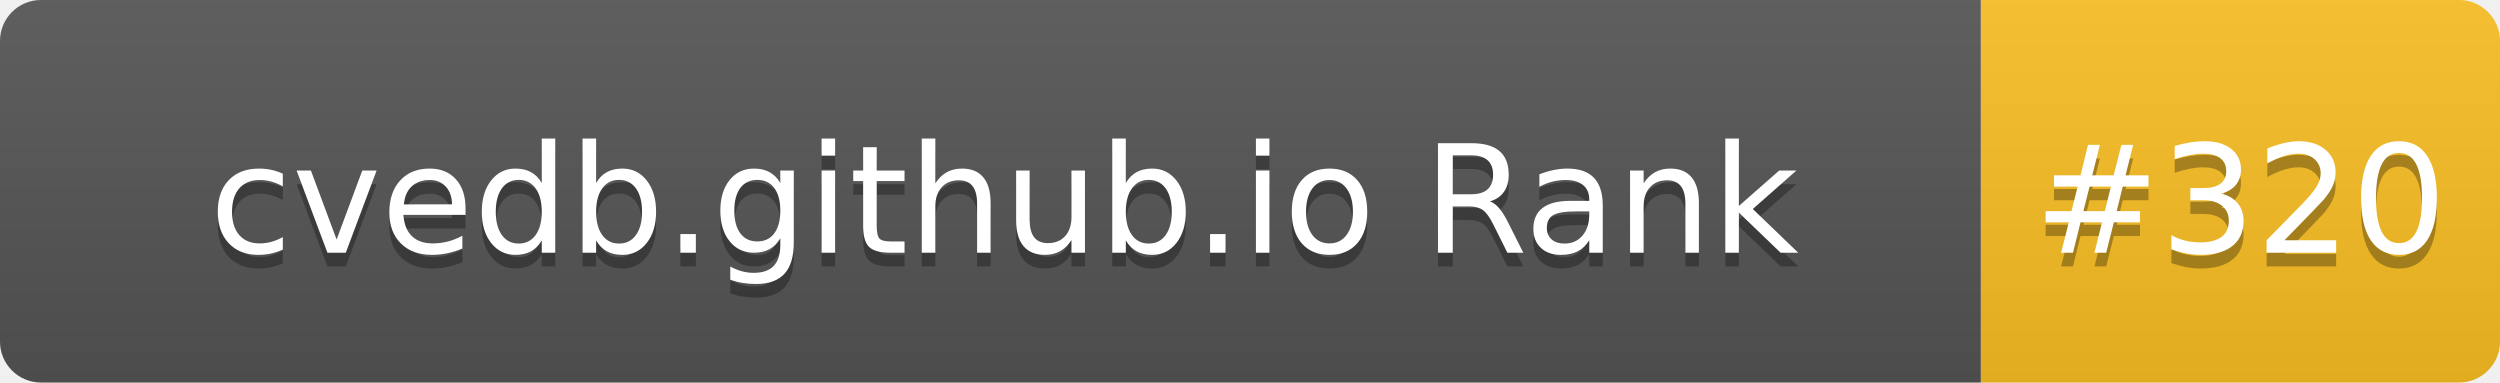
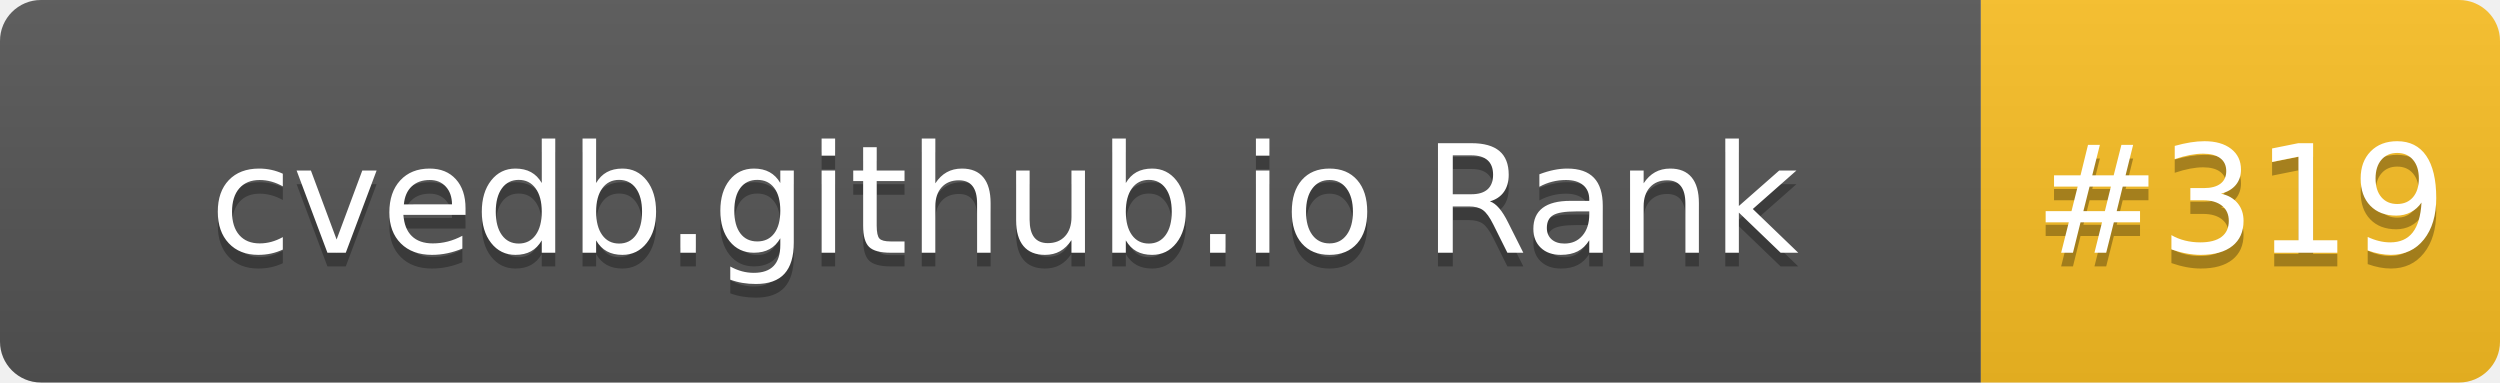
- <svg xmlns="http://www.w3.org/2000/svg" width="183" height="28" role="img" aria-label="cvedb.github.io Rank: #320">
+ <svg xmlns="http://www.w3.org/2000/svg" width="183" height="28" role="img" aria-label="cvedb.github.io Rank: #319">
  <linearGradient id="s" x2="0" y2="100%">
    <stop offset="0" stop-color="#bbb" stop-opacity=".1" />
    <stop offset="1" stop-opacity=".1" />
  </linearGradient>
  <clipPath id="r">
    <rect width="183" height="28" rx="3" fill="#fff" />
  </clipPath>
  <g clip-path="url(#r)">
    <rect width="145" height="28" fill="#555" />
    <rect x="145" width="38" height="28" fill="#FBBF24" />
    <rect width="183" height="28" fill="url(#s)" />
  </g>
  <g fill="#fff" text-anchor="middle" font-family="Verdana,Geneva,DejaVu Sans,sans-serif" text-rendering="geometricPrecision" font-size="110">
    <text aria-hidden="true" x="735" y="195" fill="#010101" fill-opacity=".3" transform="scale(.1)" textLength="1350">cvedb.github.io Rank</text>
    <text x="735" y="185" transform="scale(.1)" fill="#fff" textLength="1350">cvedb.github.io Rank</text>
-     <text aria-hidden="true" x="1640" y="195" fill="#010101" fill-opacity=".3" transform="scale(.1)" textLength="280">#320</text>
-     <text x="1640" y="185" transform="scale(.1)" fill="#fff" textLength="280">#320</text>
+     <text aria-hidden="true" x="1640" y="195" fill="#010101" fill-opacity=".3" transform="scale(.1)" textLength="280">#319</text>
+     <text x="1640" y="185" transform="scale(.1)" fill="#fff" textLength="280">#319</text>
  </g>
</svg>
